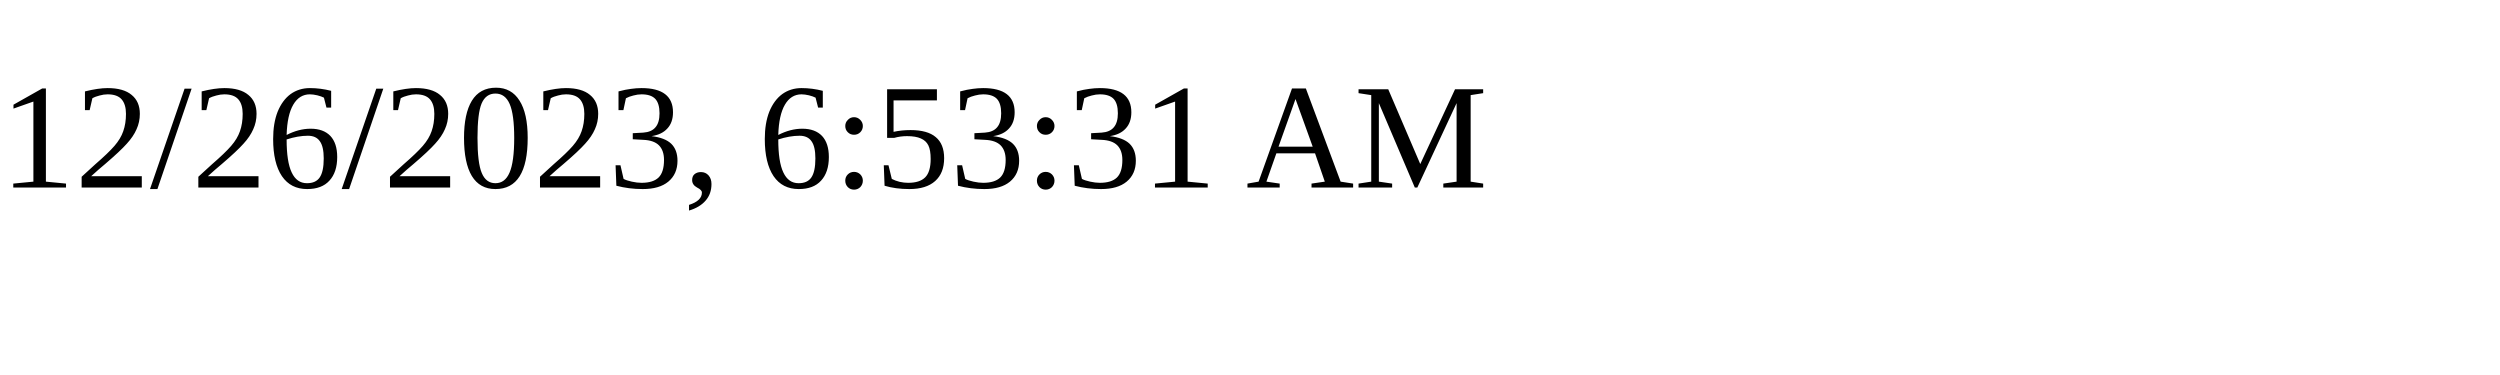
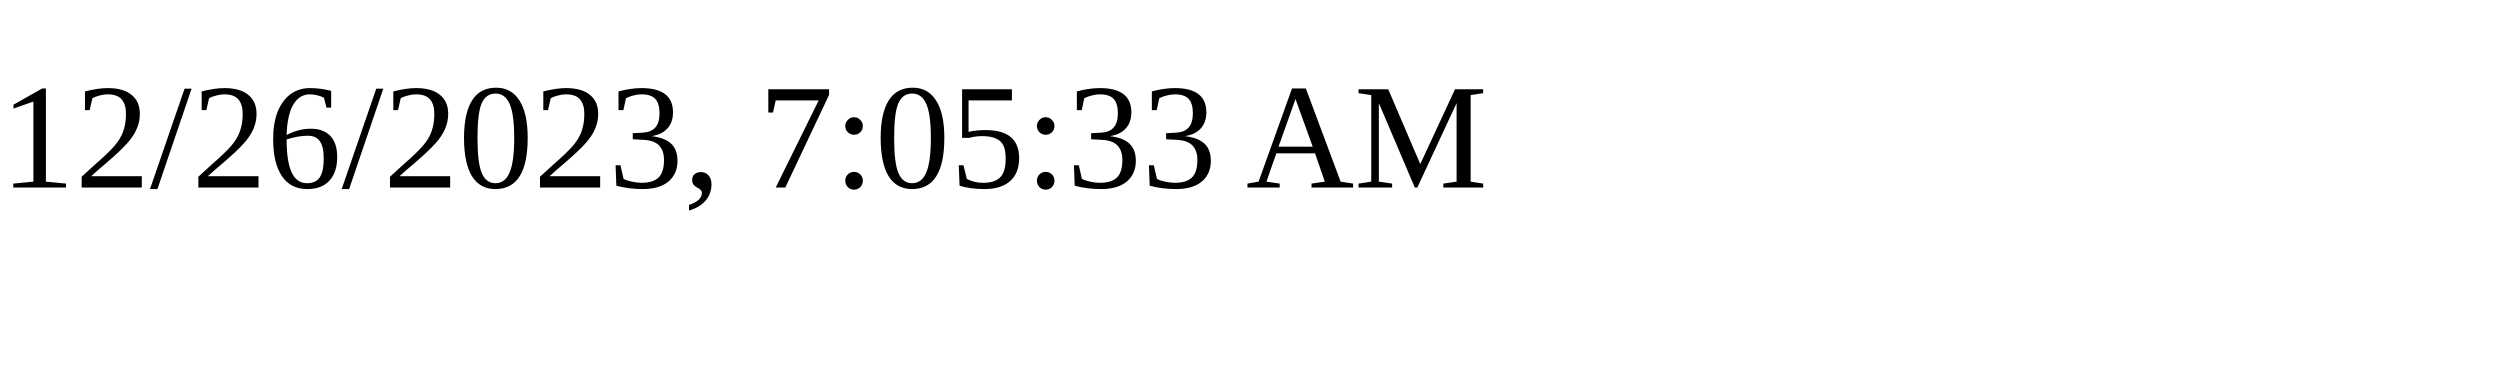
<svg xmlns="http://www.w3.org/2000/svg" height="30" width="200">
-   <text x="0" y="15">12/26/2023, 6:53:31 AM</text>
+   <text x="0" y="15">12/26/2023, 7:05:33 AM</text>
</svg>
